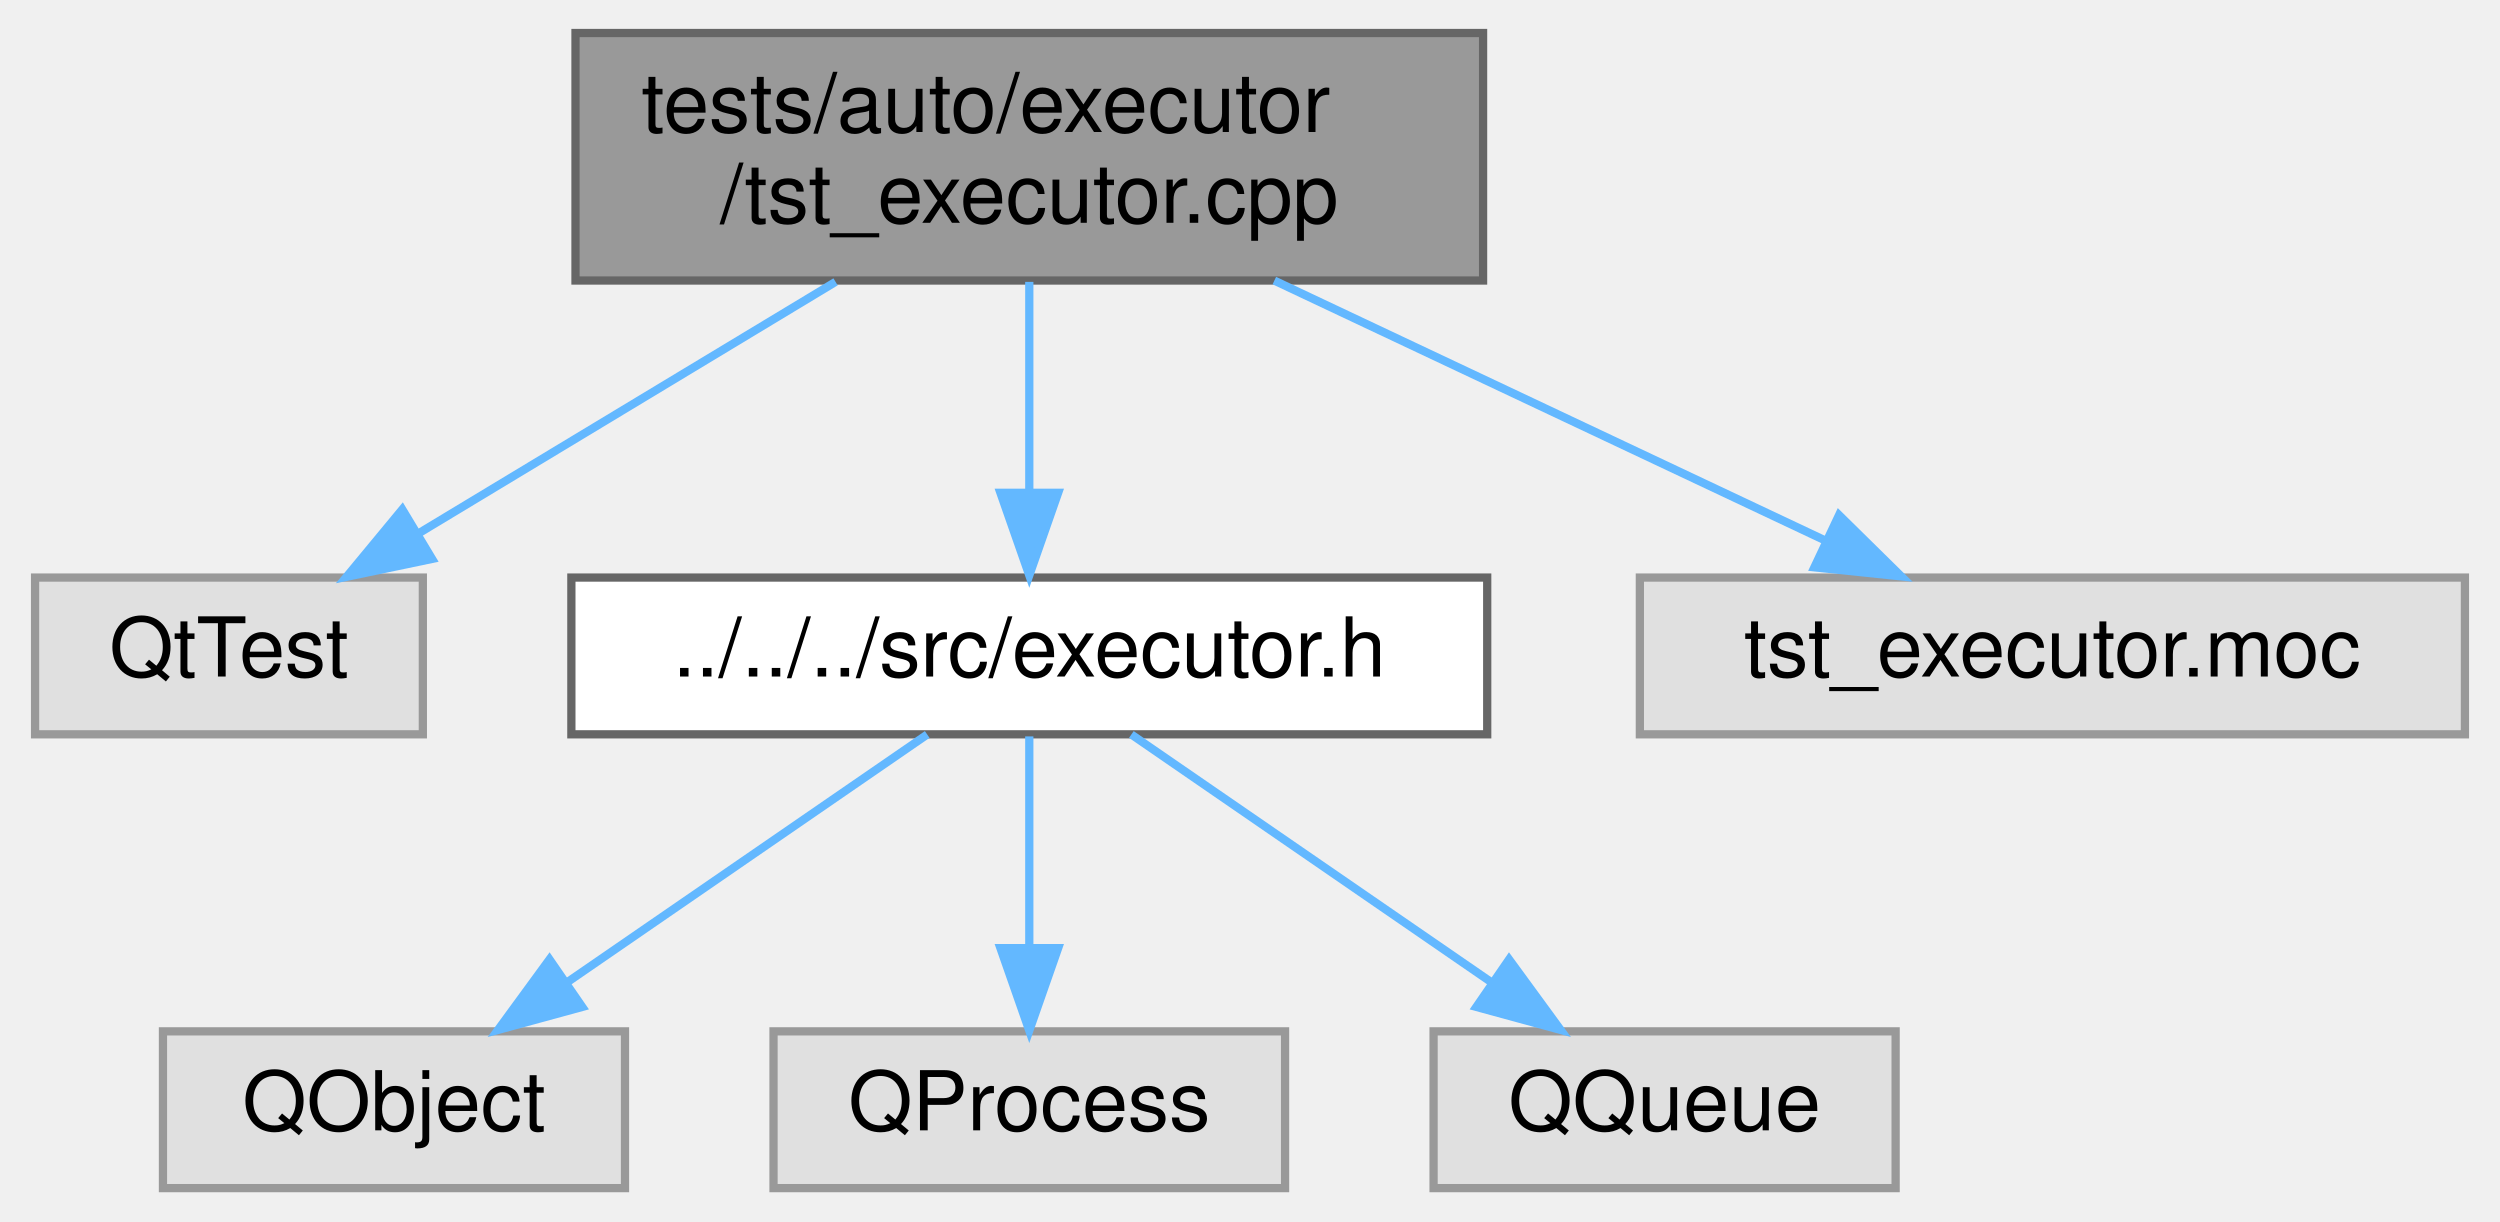
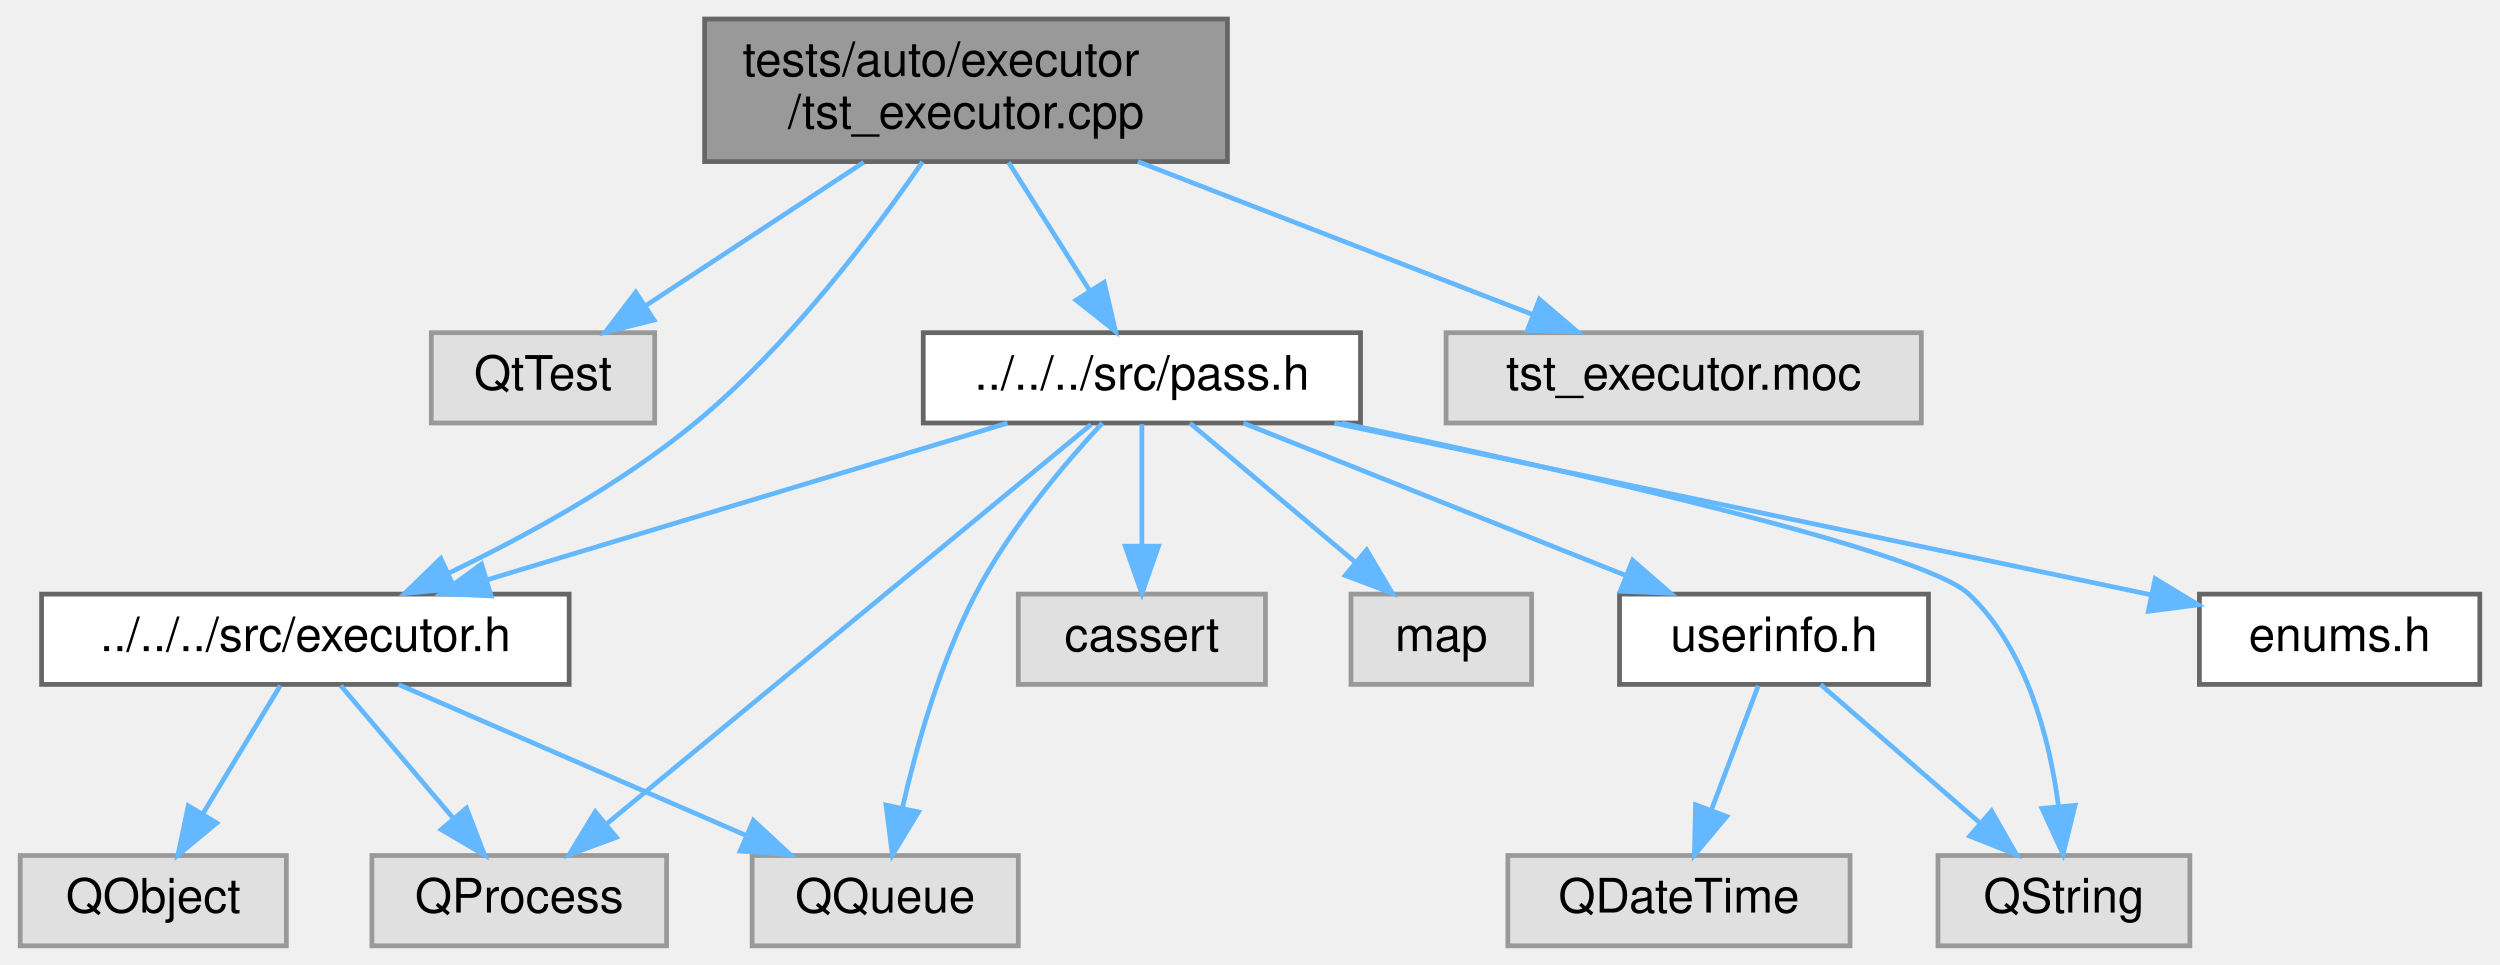
- <svg xmlns="http://www.w3.org/2000/svg" xmlns:xlink="http://www.w3.org/1999/xlink" width="303pt" height="148pt" viewBox="0.00 0.00 302.50 148.00">
-   <g id="graph0" class="graph" transform="scale(1 1) rotate(0) translate(4 144)">
+ <svg xmlns="http://www.w3.org/2000/svg" xmlns:xlink="http://www.w3.org/1999/xlink" width="526pt" height="203pt" viewBox="0.00 0.00 525.50 203.00">
+   <g id="graph0" class="graph" transform="scale(1 1) rotate(0) translate(4 199)">
    <g id="Node000001" class="node">
      <g id="a_Node000001">
        <a xlink:title=" ">
-           <polygon fill="#999999" stroke="#666666" points="175.5,-140 65.5,-140 65.5,-110 175.5,-110 175.5,-140" />
-           <text text-anchor="start" x="73.5" y="-128" font-family="Helvetica,sans-Serif" font-size="10.00">tests/auto/executor</text>
-           <text text-anchor="middle" x="120.5" y="-117" font-family="Helvetica,sans-Serif" font-size="10.00">/tst_executor.cpp</text>
+           <polygon fill="#999999" stroke="#666666" points="254,-195 144,-195 144,-165 254,-165 254,-195" />
+           <text text-anchor="start" x="152" y="-183" font-family="Helvetica,sans-Serif" font-size="10.00">tests/auto/executor</text>
+           <text text-anchor="middle" x="199" y="-172" font-family="Helvetica,sans-Serif" font-size="10.00">/tst_executor.cpp</text>
        </a>
      </g>
    </g>
    <g id="Node000002" class="node">
      <g id="a_Node000002">
        <a xlink:title=" ">
-           <polygon fill="#e0e0e0" stroke="#999999" points="47,-74 0,-74 0,-55 47,-55 47,-74" />
-           <text text-anchor="middle" x="23.5" y="-62" font-family="Helvetica,sans-Serif" font-size="10.00">QtTest</text>
+           <polygon fill="#e0e0e0" stroke="#999999" points="133.5,-129 86.5,-129 86.5,-110 133.5,-110 133.5,-129" />
+           <text text-anchor="middle" x="110" y="-117" font-family="Helvetica,sans-Serif" font-size="10.00">QtTest</text>
        </a>
      </g>
    </g>
    <g id="edge1_Node000001_Node000002" class="edge">
      <g id="a_edge1_Node000001_Node000002">
        <a xlink:title=" ">
-           <path fill="none" stroke="#63b8ff" d="M97.02,-109.84C81.7,-100.6 61.79,-88.59 46.55,-79.4" />
-           <polygon fill="#63b8ff" stroke="#63b8ff" points="48.12,-76.26 37.75,-74.09 44.51,-82.26 48.12,-76.26" />
+           <path fill="none" stroke="#63b8ff" d="M177.46,-164.84C163.53,-155.68 145.47,-143.82 131.55,-134.66" />
+           <polygon fill="#63b8ff" stroke="#63b8ff" points="133.35,-131.66 123.08,-129.09 129.51,-137.51 133.35,-131.66" />
        </a>
      </g>
    </g>
    <g id="Node000003" class="node">
      <g id="a_Node000003">
        <a xlink:href="executor_8h.html" target="_top" xlink:title=" ">
-           <polygon fill="white" stroke="#666666" points="176,-74 65,-74 65,-55 176,-55 176,-74" />
-           <text text-anchor="middle" x="120.5" y="-62" font-family="Helvetica,sans-Serif" font-size="10.00">../../../src/executor.h</text>
+           <polygon fill="white" stroke="#666666" points="115.5,-74 4.5,-74 4.5,-55 115.5,-55 115.5,-74" />
+           <text text-anchor="middle" x="60" y="-62" font-family="Helvetica,sans-Serif" font-size="10.00">../../../src/executor.h</text>
        </a>
      </g>
    </g>
    <g id="edge2_Node000001_Node000003" class="edge">
      <g id="a_edge2_Node000001_Node000003">
        <a xlink:title=" ">
-           <path fill="none" stroke="#63b8ff" d="M120.5,-109.84C120.5,-102.21 120.5,-92.7 120.5,-84.45" />
-           <polygon fill="#63b8ff" stroke="#63b8ff" points="124,-84.27 120.5,-74.27 117,-84.27 124,-84.27" />
+           <path fill="none" stroke="#63b8ff" d="M189.83,-164.95C179.53,-149.96 161.67,-126.2 142,-110 126.32,-97.09 106.33,-86.15 90.01,-78.35" />
+           <polygon fill="#63b8ff" stroke="#63b8ff" points="91.43,-75.15 80.89,-74.13 88.49,-81.5 91.43,-75.15" />
        </a>
      </g>
    </g>
    <g id="Node000007" class="node">
      <g id="a_Node000007">
-         <a xlink:title=" ">
-           <polygon fill="#e0e0e0" stroke="#999999" points="294.5,-74 194.5,-74 194.5,-55 294.5,-55 294.5,-74" />
-           <text text-anchor="middle" x="244.5" y="-62" font-family="Helvetica,sans-Serif" font-size="10.00">tst_executor.moc</text>
+         <a xlink:href="pass_8h.html" target="_top" xlink:title=" ">
+           <polygon fill="white" stroke="#666666" points="282,-129 190,-129 190,-110 282,-110 282,-129" />
+           <text text-anchor="middle" x="236" y="-117" font-family="Helvetica,sans-Serif" font-size="10.00">../../../src/pass.h</text>
        </a>
      </g>
    </g>
    <g id="edge6_Node000001_Node000007" class="edge">
      <g id="a_edge6_Node000001_Node000007">
        <a xlink:title=" ">
-           <path fill="none" stroke="#63b8ff" d="M150.2,-109.99C170.52,-100.4 197.26,-87.79 217.08,-78.44" />
-           <polygon fill="#63b8ff" stroke="#63b8ff" points="218.64,-81.57 226.19,-74.14 215.65,-75.24 218.64,-81.57" />
+           <path fill="none" stroke="#63b8ff" d="M207.96,-164.84C213.11,-156.69 219.62,-146.4 225.07,-137.78" />
+           <polygon fill="#63b8ff" stroke="#63b8ff" points="228.07,-139.59 230.46,-129.27 222.15,-135.85 228.07,-139.59" />
+         </a>
+       </g>
+     </g>
+     <g id="Node000014" class="node">
+       <g id="a_Node000014">
+         <a xlink:title=" ">
+           <polygon fill="#e0e0e0" stroke="#999999" points="400,-129 300,-129 300,-110 400,-110 400,-129" />
+           <text text-anchor="middle" x="350" y="-117" font-family="Helvetica,sans-Serif" font-size="10.00">tst_executor.moc</text>
+         </a>
+       </g>
+     </g>
+     <g id="edge17_Node000001_Node000014" class="edge">
+       <g id="a_edge17_Node000001_Node000014">
+         <a xlink:title=" ">
+           <path fill="none" stroke="#63b8ff" d="M235.17,-164.99C260.47,-155.18 293.96,-142.21 318.24,-132.81" />
+           <polygon fill="#63b8ff" stroke="#63b8ff" points="319.64,-136.02 327.7,-129.14 317.11,-129.49 319.64,-136.02" />
        </a>
      </g>
    </g>
    <g id="Node000004" class="node">
      <g id="a_Node000004">
        <a xlink:title=" ">
-           <polygon fill="#e0e0e0" stroke="#999999" points="71.5,-19 15.5,-19 15.5,0 71.5,0 71.5,-19" />
-           <text text-anchor="middle" x="43.5" y="-7" font-family="Helvetica,sans-Serif" font-size="10.00">QObject</text>
+           <polygon fill="#e0e0e0" stroke="#999999" points="56,-19 0,-19 0,0 56,0 56,-19" />
+           <text text-anchor="middle" x="28" y="-7" font-family="Helvetica,sans-Serif" font-size="10.00">QObject</text>
        </a>
      </g>
    </g>
    <g id="edge3_Node000003_Node000004" class="edge">
      <g id="a_edge3_Node000003_Node000004">
        <a xlink:title=" ">
-           <path fill="none" stroke="#63b8ff" d="M108.13,-54.98C96.41,-46.92 78.58,-34.65 64.61,-25.03" />
-           <polygon fill="#63b8ff" stroke="#63b8ff" points="66.32,-21.96 56.1,-19.17 62.35,-27.72 66.32,-21.96" />
+           <path fill="none" stroke="#63b8ff" d="M54.72,-54.75C50.29,-47.42 43.84,-36.73 38.38,-27.7" />
+           <polygon fill="#63b8ff" stroke="#63b8ff" points="41.35,-25.84 33.19,-19.09 35.36,-29.46 41.35,-25.84" />
        </a>
      </g>
    </g>
    <g id="Node000005" class="node">
      <g id="a_Node000005">
        <a xlink:title=" ">
-           <polygon fill="#e0e0e0" stroke="#999999" points="151.5,-19 89.5,-19 89.5,0 151.5,0 151.5,-19" />
-           <text text-anchor="middle" x="120.5" y="-7" font-family="Helvetica,sans-Serif" font-size="10.00">QProcess</text>
+           <polygon fill="#e0e0e0" stroke="#999999" points="136,-19 74,-19 74,0 136,0 136,-19" />
+           <text text-anchor="middle" x="105" y="-7" font-family="Helvetica,sans-Serif" font-size="10.00">QProcess</text>
        </a>
      </g>
    </g>
    <g id="edge4_Node000003_Node000005" class="edge">
      <g id="a_edge4_Node000003_Node000005">
        <a xlink:title=" ">
-           <path fill="none" stroke="#63b8ff" d="M120.5,-54.75C120.5,-47.8 120.5,-37.85 120.5,-29.13" />
-           <polygon fill="#63b8ff" stroke="#63b8ff" points="124,-29.09 120.5,-19.09 117,-29.09 124,-29.09" />
+           <path fill="none" stroke="#63b8ff" d="M67.43,-54.75C73.85,-47.18 83.31,-36.05 91.12,-26.84" />
+           <polygon fill="#63b8ff" stroke="#63b8ff" points="93.9,-28.98 97.71,-19.09 88.57,-24.45 93.9,-28.98" />
        </a>
      </g>
    </g>
    <g id="Node000006" class="node">
      <g id="a_Node000006">
        <a xlink:title=" ">
-           <polygon fill="#e0e0e0" stroke="#999999" points="225.5,-19 169.5,-19 169.5,0 225.5,0 225.5,-19" />
-           <text text-anchor="middle" x="197.5" y="-7" font-family="Helvetica,sans-Serif" font-size="10.00">QQueue</text>
+           <polygon fill="#e0e0e0" stroke="#999999" points="210,-19 154,-19 154,0 210,0 210,-19" />
+           <text text-anchor="middle" x="182" y="-7" font-family="Helvetica,sans-Serif" font-size="10.00">QQueue</text>
        </a>
      </g>
    </g>
    <g id="edge5_Node000003_Node000006" class="edge">
      <g id="a_edge5_Node000003_Node000006">
        <a xlink:title=" ">
-           <path fill="none" stroke="#63b8ff" d="M132.87,-54.98C144.59,-46.92 162.42,-34.65 176.39,-25.03" />
-           <polygon fill="#63b8ff" stroke="#63b8ff" points="178.65,-27.72 184.9,-19.17 174.68,-21.96 178.65,-27.72" />
+           <path fill="none" stroke="#63b8ff" d="M79.6,-54.98C99.32,-46.42 129.95,-33.11 152.58,-23.28" />
+           <polygon fill="#63b8ff" stroke="#63b8ff" points="154.26,-26.37 162.04,-19.17 151.48,-19.94 154.26,-26.37" />
+         </a>
+       </g>
+     </g>
+     <g id="edge8_Node000007_Node000003" class="edge">
+       <g id="a_edge8_Node000007_Node000003">
+         <a xlink:title=" ">
+           <path fill="none" stroke="#63b8ff" d="M207.72,-109.98C178.05,-101.05 131.21,-86.94 98.25,-77.02" />
+           <polygon fill="#63b8ff" stroke="#63b8ff" points="99.08,-73.61 88.5,-74.08 97.07,-80.32 99.08,-73.61" />
+         </a>
+       </g>
+     </g>
+     <g id="edge12_Node000007_Node000005" class="edge">
+       <g id="a_edge12_Node000007_Node000005">
+         <a xlink:title=" ">
+           <path fill="none" stroke="#63b8ff" d="M225.28,-109.66C202.91,-91.22 151.03,-48.45 123.28,-25.57" />
+           <polygon fill="#63b8ff" stroke="#63b8ff" points="125.44,-22.82 115.5,-19.16 120.99,-28.22 125.44,-22.82" />
+         </a>
+       </g>
+     </g>
+     <g id="edge13_Node000007_Node000006" class="edge">
+       <g id="a_edge13_Node000007_Node000006">
+         <a xlink:title=" ">
+           <path fill="none" stroke="#63b8ff" d="M227.68,-109.99C219.81,-101.51 208.15,-87.78 201,-74 193.62,-59.78 188.65,-42.25 185.65,-29.21" />
+           <polygon fill="#63b8ff" stroke="#63b8ff" points="189,-28.16 183.51,-19.11 182.16,-29.61 189,-28.16" />
+         </a>
+       </g>
+     </g>
+     <g id="Node000008" class="node">
+       <g id="a_Node000008">
+         <a xlink:href="enums_8h.html" target="_top" xlink:title=" ">
+           <polygon fill="white" stroke="#666666" points="517.5,-74 458.5,-74 458.5,-55 517.5,-55 517.5,-74" />
+           <text text-anchor="middle" x="488" y="-62" font-family="Helvetica,sans-Serif" font-size="10.00">enums.h</text>
+         </a>
+       </g>
+     </g>
+     <g id="edge7_Node000007_Node000008" class="edge">
+       <g id="a_edge7_Node000007_Node000008">
+         <a xlink:title=" ">
+           <path fill="none" stroke="#63b8ff" d="M276.49,-109.98C323.8,-100.03 401.57,-83.68 448.46,-73.82" />
+           <polygon fill="#63b8ff" stroke="#63b8ff" points="449.2,-77.24 458.26,-71.75 447.76,-70.39 449.2,-77.24" />
+         </a>
+       </g>
+     </g>
+     <g id="Node000009" class="node">
+       <g id="a_Node000009">
+         <a xlink:href="userinfo_8h.html" target="_top" xlink:title=" ">
+           <polygon fill="white" stroke="#666666" points="401.5,-74 336.5,-74 336.5,-55 401.5,-55 401.5,-74" />
+           <text text-anchor="middle" x="369" y="-62" font-family="Helvetica,sans-Serif" font-size="10.00">userinfo.h</text>
+         </a>
+       </g>
+     </g>
+     <g id="edge9_Node000007_Node000009" class="edge">
+       <g id="a_edge9_Node000007_Node000009">
+         <a xlink:title=" ">
+           <path fill="none" stroke="#63b8ff" d="M257.37,-109.98C279.15,-101.3 313.16,-87.75 337.92,-77.88" />
+           <polygon fill="#63b8ff" stroke="#63b8ff" points="339.25,-81.12 347.24,-74.17 336.66,-74.62 339.25,-81.12" />
+         </a>
+       </g>
+     </g>
+     <g id="Node000011" class="node">
+       <g id="a_Node000011">
+         <a xlink:title=" ">
+           <polygon fill="#e0e0e0" stroke="#999999" points="456.5,-19 403.5,-19 403.5,0 456.5,0 456.5,-19" />
+           <text text-anchor="middle" x="430" y="-7" font-family="Helvetica,sans-Serif" font-size="10.00">QString</text>
+         </a>
+       </g>
+     </g>
+     <g id="edge14_Node000007_Node000011" class="edge">
+       <g id="a_edge14_Node000007_Node000011">
+         <a xlink:title=" ">
+           <path fill="none" stroke="#63b8ff" d="M278.03,-109.98C326.37,-99.84 400.35,-83.14 410,-74 422.19,-62.46 426.98,-43.59 428.85,-29.41" />
+           <polygon fill="#63b8ff" stroke="#63b8ff" points="432.35,-29.56 429.81,-19.27 425.38,-28.9 432.35,-29.56" />
+         </a>
+       </g>
+     </g>
+     <g id="Node000012" class="node">
+       <g id="a_Node000012">
+         <a xlink:title=" ">
+           <polygon fill="#e0e0e0" stroke="#999999" points="262,-74 210,-74 210,-55 262,-55 262,-74" />
+           <text text-anchor="middle" x="236" y="-62" font-family="Helvetica,sans-Serif" font-size="10.00">cassert</text>
+         </a>
+       </g>
+     </g>
+     <g id="edge15_Node000007_Node000012" class="edge">
+       <g id="a_edge15_Node000007_Node000012">
+         <a xlink:title=" ">
+           <path fill="none" stroke="#63b8ff" d="M236,-109.75C236,-102.8 236,-92.85 236,-84.13" />
+           <polygon fill="#63b8ff" stroke="#63b8ff" points="239.5,-84.09 236,-74.09 232.5,-84.09 239.5,-84.09" />
+         </a>
+       </g>
+     </g>
+     <g id="Node000013" class="node">
+       <g id="a_Node000013">
+         <a xlink:title=" ">
+           <polygon fill="#e0e0e0" stroke="#999999" points="318,-74 280,-74 280,-55 318,-55 318,-74" />
+           <text text-anchor="middle" x="299" y="-62" font-family="Helvetica,sans-Serif" font-size="10.00">map</text>
+         </a>
+       </g>
+     </g>
+     <g id="edge16_Node000007_Node000013" class="edge">
+       <g id="a_edge16_Node000007_Node000013">
+         <a xlink:title=" ">
+           <path fill="none" stroke="#63b8ff" d="M246.12,-109.98C255.44,-102.15 269.47,-90.34 280.74,-80.86" />
+           <polygon fill="#63b8ff" stroke="#63b8ff" points="283.29,-83.29 288.69,-74.17 278.79,-77.93 283.29,-83.29" />
+         </a>
+       </g>
+     </g>
+     <g id="Node000010" class="node">
+       <g id="a_Node000010">
+         <a xlink:title=" ">
+           <polygon fill="#e0e0e0" stroke="#999999" points="385,-19 313,-19 313,0 385,0 385,-19" />
+           <text text-anchor="middle" x="349" y="-7" font-family="Helvetica,sans-Serif" font-size="10.00">QDateTime</text>
+         </a>
+       </g>
+     </g>
+     <g id="edge10_Node000009_Node000010" class="edge">
+       <g id="a_edge10_Node000009_Node000010">
+         <a xlink:title=" ">
+           <path fill="none" stroke="#63b8ff" d="M365.7,-54.75C363.02,-47.65 359.15,-37.4 355.81,-28.56" />
+           <polygon fill="#63b8ff" stroke="#63b8ff" points="359.05,-27.21 352.24,-19.09 352.5,-29.68 359.05,-27.21" />
+         </a>
+       </g>
+     </g>
+     <g id="edge11_Node000009_Node000011" class="edge">
+       <g id="a_edge11_Node000009_Node000011">
+         <a xlink:title=" ">
+           <path fill="none" stroke="#63b8ff" d="M378.8,-54.98C387.82,-47.15 401.41,-35.34 412.32,-25.86" />
+           <polygon fill="#63b8ff" stroke="#63b8ff" points="414.77,-28.37 420.02,-19.17 410.18,-23.09 414.77,-28.37" />
        </a>
      </g>
    </g>
  </g>
</svg>
